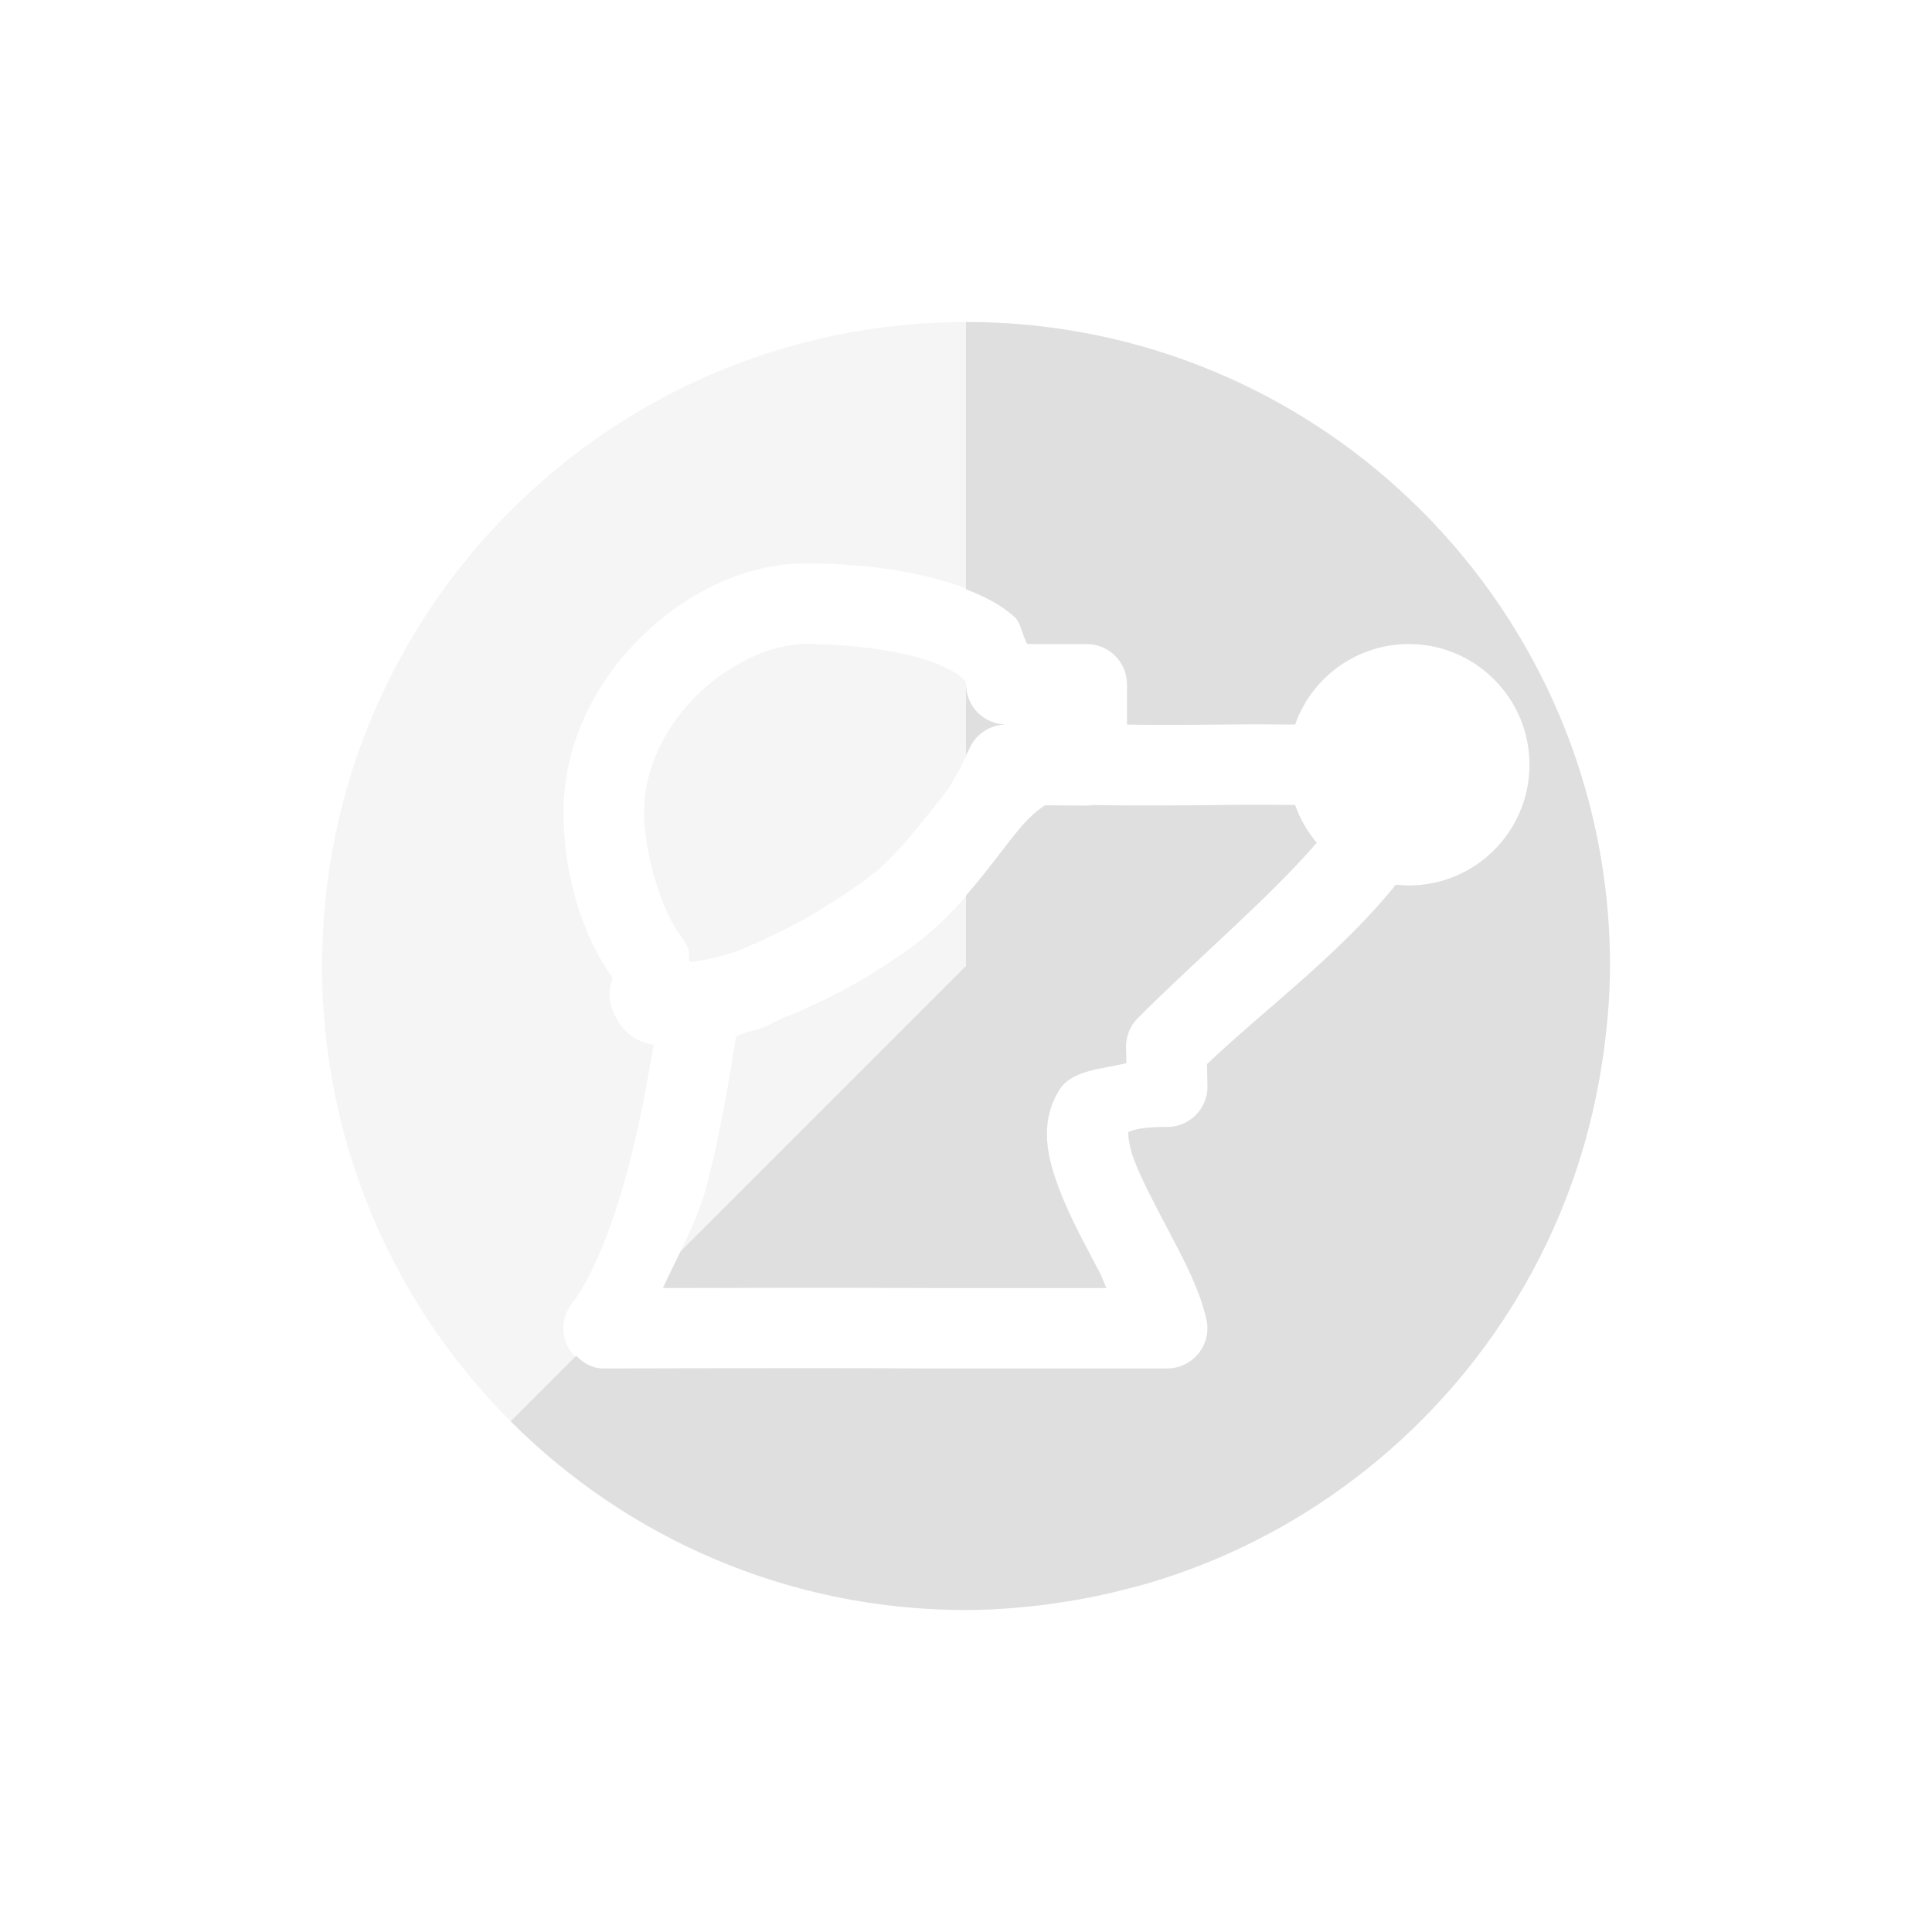
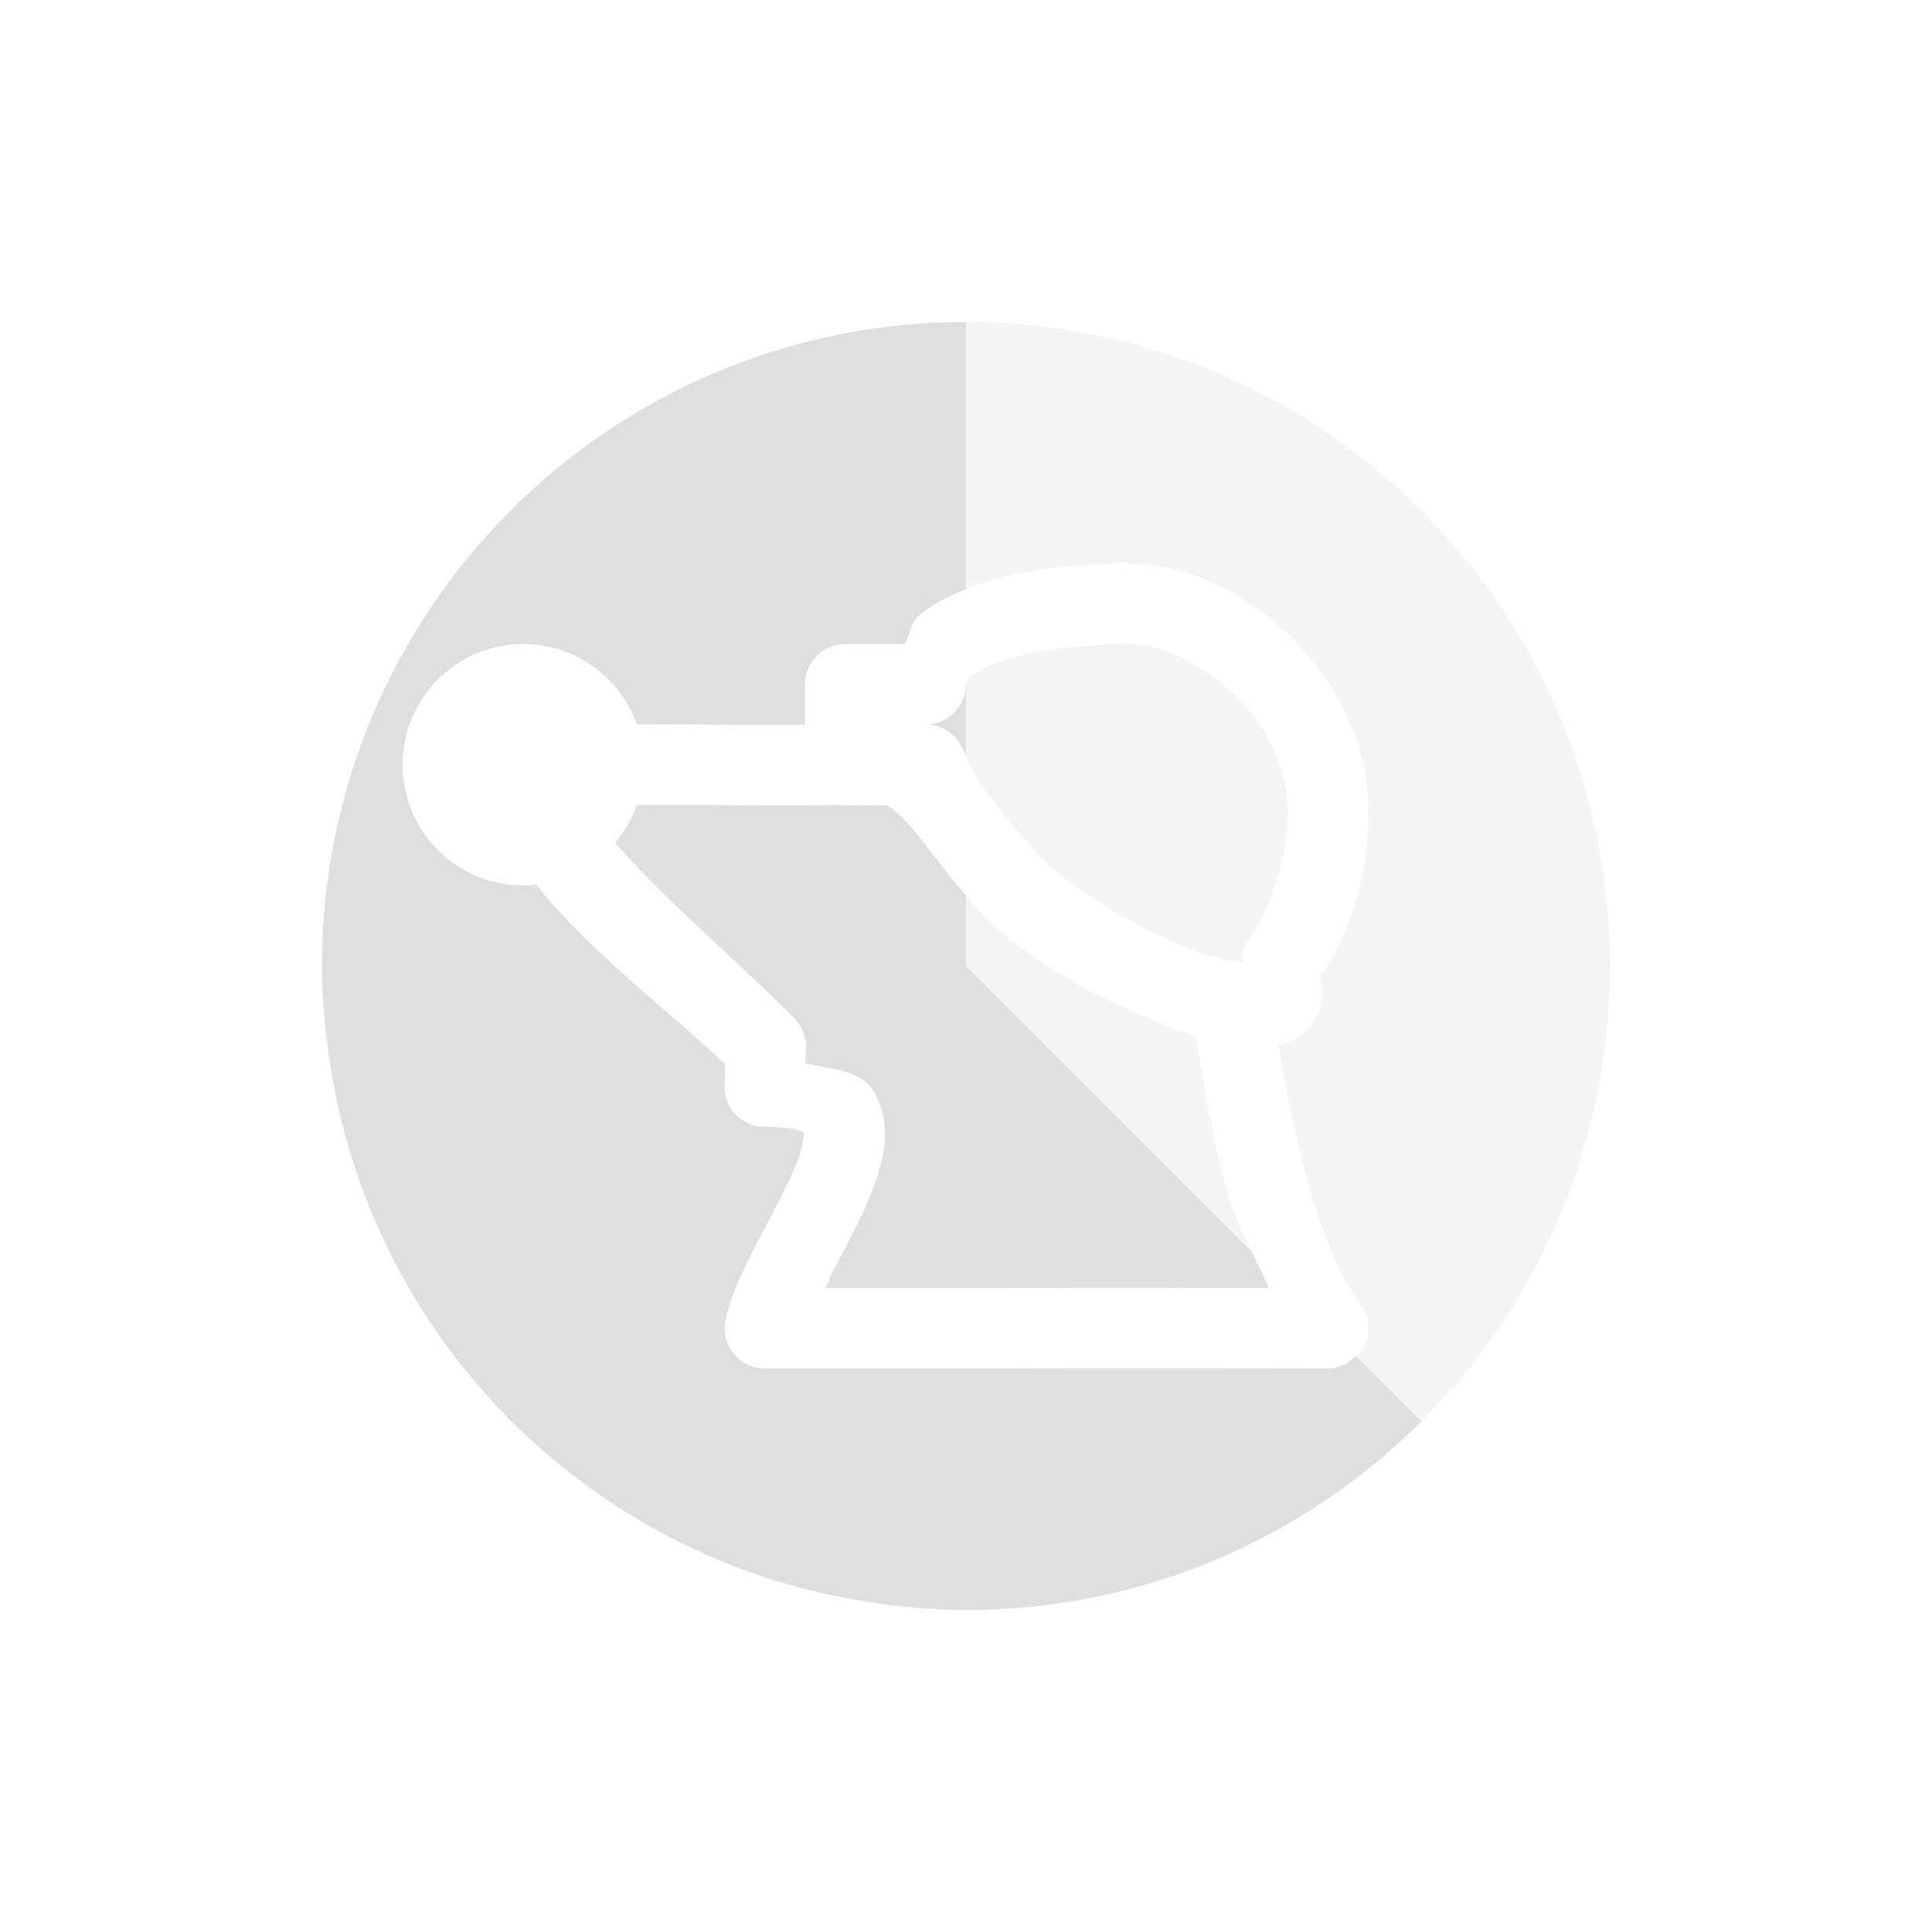
<svg xmlns="http://www.w3.org/2000/svg" width="24" height="24" version="1.1">
  <defs>
    <style id="current-color-scheme" type="text/css">
   .ColorScheme-Text { color:#dfdfdf; } .ColorScheme-Highlight { color:#4285f4; }
  </style>
  </defs>
-   <path style="opacity:0.3;fill:currentColor" class="ColorScheme-Text" d="m 12,4 c -4.418,0 -8,3.582 -8,8 0,4.418 3.582,8 8,8 0.339,0 0.67,-0.028 0.998,-0.068 0.052,-0.007 0.103,-0.016 0.154,-0.023 0.3,-0.043 0.593,-0.104 0.881,-0.18 0.029,-0.008 0.057,-0.014 0.086,-0.021 0.676,-0.186 1.314,-0.457 1.906,-0.803 1.775,-1.038 3.113,-2.736 3.676,-4.762 0.006,-0.021 0.01,-0.042 0.016,-0.062 0.079,-0.295 0.142,-0.597 0.188,-0.904 0.009,-0.057 0.018,-0.113 0.025,-0.17 C 19.971,12.676 20,12.341 20,12 20,7.582 16.418,4 12,4 Z m -2,3 c 0.603,0 1.263,0.065 1.828,0.25 0.283,0.092 0.546,0.213 0.77,0.408 C 12.688,7.738 12.695,7.889 12.762,8 H 13.5 c 0.276,2.76e-5 0.5,0.224 0.5,0.5 V 9 c 0.202,0.003 0.317,0.01 1.201,0 0.376,-0.004 0.606,-0.002 0.887,0 C 16.3,8.401 16.865,8.001 17.5,8 18.328,8 19,8.672 19,9.5 c 0,0.828 -0.672,1.5 -1.5,1.5 -0.053,-4.12e-4 -0.107,-0.004 -0.16,-0.01 -0.695,0.864 -1.641,1.558 -2.346,2.229 L 15,13.488 C 15.007,13.771 14.777,14.003 14.494,14 c -0.447,-0.005 -0.501,0.092 -0.484,0.064 0.016,-0.027 -0.017,0.088 0.078,0.342 0.095,0.255 0.275,0.588 0.453,0.928 0.178,0.34 0.359,0.681 0.445,1.053 C 15.059,16.7 14.821,16.999 14.5,17 h -3 c -0.001,5e-6 -0.003,5e-6 -0.004,0 -1.326,-0.008 -3.994,0 -3.994,0 -0.416,0.002 -0.652,-0.475 -0.398,-0.805 0.276,-0.36 0.535,-1.042 0.717,-1.754 0.131,-0.511 0.222,-1.009 0.299,-1.461 -0.07,-0.013 -0.141,-0.033 -0.219,-0.074 -0.163,-0.085 -0.339,-0.342 -0.328,-0.562 0.007,-0.148 0.024,-0.141 0.029,-0.16 0.005,-0.02 0.007,-0.029 0.008,-0.037 v -0.002 C 7.19,11.559 7,10.783 7,10.094 7,9.216 7.416,8.445 7.98,7.898 8.545,7.352 9.266,7 10,7 Z m 0,1 C 9.608,8 9.079,8.226 8.676,8.617 8.272,9.008 8,9.535 8,10.094 c 0,0.501 0.226,1.248 0.465,1.545 0.033,0.04 0.059,0.085 0.078,0.133 0.027,0.069 0.009,0.116 0.02,0.18 0.137,-0.019 0.269,-0.031 0.557,-0.123 0.342,-0.135 0.643,-0.285 0.926,-0.441 0.096,-0.054 0.189,-0.117 0.285,-0.176 0.209,-0.132 0.411,-0.267 0.586,-0.414 0.321,-0.29 0.585,-0.647 0.863,-0.996 0.096,-0.16 0.186,-0.322 0.26,-0.496 C 12.118,9.12 12.299,9 12.5,9 12.224,9 12,8.776 12,8.5 12,8.473 12.007,8.471 11.938,8.41 11.868,8.349 11.719,8.267 11.518,8.201 11.115,8.069 10.524,8 10,8 Z m 3.584,2 c -0.029,0.005 -0.058,0.008 -0.088,0.008 l -0.512,-0.004 c -0.086,0.052 -0.195,0.141 -0.334,0.309 -0.312,0.376 -0.7,1.007 -1.375,1.488 -0.631,0.449 -1.156,0.689 -1.57,0.854 -0.08,0.035 -0.146,0.078 -0.229,0.111 -0.01,0.003 -0.019,0.007 -0.029,0.01 -0.067,0.022 -0.113,0.029 -0.174,0.047 -0.029,0.01 -0.108,0.044 -0.129,0.051 -0.083,0.511 -0.183,1.139 -0.355,1.816 -0.122,0.478 -0.356,0.88 -0.553,1.311 0.691,-0.002 2.176,-0.007 3.268,0 h 2.24 c -0.038,-0.077 -0.045,-0.12 -0.088,-0.201 -0.172,-0.329 -0.369,-0.681 -0.504,-1.043 -0.135,-0.362 -0.25,-0.792 0.002,-1.209 0.157,-0.259 0.526,-0.264 0.838,-0.34 l -0.004,-0.195 c -0.003,-0.137 0.049,-0.269 0.146,-0.365 0.762,-0.764 1.617,-1.478 2.223,-2.178 C 16.24,10.33 16.148,10.171 16.088,10 c -0.28,-0.002 -0.52,-0.004 -0.875,0 -1.179,0.014 -1.578,0.001 -1.629,0 z" />
-   <path style="fill:currentColor" class="ColorScheme-Text" d="m 12,4 v 3.32 c 0.216,0.084 0.422,0.184 0.598,0.338 C 12.688,7.738 12.695,7.889 12.762,8 H 13.5 c 0.276,2.76e-5 0.5,0.224 0.5,0.5 V 9 c 0.202,0.003 0.317,0.01 1.201,0 0.376,-0.004 0.606,-0.002 0.887,0 C 16.3,8.401 16.865,8.001 17.5,8 18.328,8 19,8.672 19,9.5 c 0,0.828 -0.672,1.5 -1.5,1.5 -0.053,-4.12e-4 -0.107,-0.004 -0.16,-0.01 -0.695,0.864 -1.641,1.558 -2.346,2.229 L 15,13.488 C 15.007,13.771 14.777,14.003 14.494,14 c -0.447,-0.005 -0.501,0.092 -0.484,0.064 0.016,-0.027 -0.017,0.088 0.078,0.342 0.095,0.255 0.275,0.588 0.453,0.928 0.178,0.34 0.359,0.681 0.445,1.053 C 15.059,16.7 14.821,16.999 14.5,17 h -3 c -0.001,5e-6 -0.003,5e-6 -0.004,0 -1.326,-0.008 -3.994,0 -3.994,0 -0.145,6.4e-4 -0.256,-0.068 -0.344,-0.158 L 6.344,17.656 C 7.791,19.104 9.791,20 12,20 c 0.339,0 0.67,-0.028 0.998,-0.068 0.052,-0.007 0.103,-0.016 0.154,-0.023 0.3,-0.043 0.593,-0.104 0.881,-0.18 0.029,-0.008 0.057,-0.014 0.086,-0.021 0.676,-0.186 1.314,-0.457 1.906,-0.803 1.775,-1.038 3.113,-2.736 3.676,-4.762 0.006,-0.021 0.01,-0.042 0.016,-0.062 0.079,-0.295 0.142,-0.597 0.188,-0.904 0.009,-0.057 0.018,-0.113 0.025,-0.17 C 19.971,12.676 20,12.341 20,12 20,7.582 16.418,4 12,4 Z m 0,4.5 v 0.879 c 0.012,-0.026 0.028,-0.048 0.039,-0.074 C 12.118,9.12 12.299,9 12.5,9 12.224,9 12,8.776 12,8.5 Z m 1.584,1.5 c -0.029,0.005 -0.058,0.008 -0.088,0.008 l -0.512,-0.004 c -0.086,0.052 -0.195,0.141 -0.334,0.309 C 12.473,10.526 12.264,10.822 12,11.125 V 12 L 8.453,15.547 C 8.38,15.698 8.306,15.847 8.236,16 c 0.691,-0.002 2.176,-0.007 3.268,0 h 2.24 c -0.038,-0.077 -0.045,-0.12 -0.088,-0.201 -0.172,-0.329 -0.369,-0.681 -0.504,-1.043 -0.135,-0.362 -0.25,-0.792 0.002,-1.209 0.157,-0.259 0.526,-0.264 0.838,-0.34 l -0.004,-0.195 c -0.003,-0.137 0.049,-0.269 0.146,-0.365 0.762,-0.764 1.617,-1.478 2.223,-2.178 C 16.24,10.33 16.148,10.171 16.088,10 c -0.28,-0.002 -0.52,-0.004 -0.875,0 -1.179,0.014 -1.578,0.001 -1.629,0 z" />
+   <path style="opacity:0.3;fill:currentColor" class="ColorScheme-Text" d="m 12,4 c 4.418,0 8,3.582 8,8 0,4.418 -3.582,8 -8,8 -0.339,0 -0.67,-0.028 -0.998,-0.068 -0.052,-0.007 -0.103,-0.016 -0.154,-0.023 -0.3,-0.043 -0.593,-0.104 -0.881,-0.18 -0.029,-0.008 -0.057,-0.014 -0.086,-0.021 C 9.205,19.521 8.566,19.25 7.975,18.904 6.199,17.867 4.862,16.168 4.299,14.143 c -0.006,-0.021 -0.01,-0.042 -0.016,-0.062 -0.079,-0.295 -0.142,-0.597 -0.188,-0.904 -0.009,-0.057 -0.018,-0.113 -0.025,-0.17 C 4.029,12.676 4,12.341 4,12 4,7.582 7.582,4 12,4 Z m 2,3 C 13.397,7 12.737,7.065 12.172,7.25 11.889,7.343 11.625,7.463 11.402,7.658 11.312,7.738 11.305,7.889 11.238,8 H 10.5 C 10.224,8 10,8.224 10,8.5 V 9 C 9.798,9.003 9.683,9.01 8.799,9 8.423,8.996 8.193,8.998 7.912,9 7.7,8.401 7.135,8.001 6.5,8 5.672,8 5,8.672 5,9.5 5,10.328 5.672,11 6.5,11 c 0.053,-4.12e-4 0.107,-0.004 0.16,-0.01 0.695,0.864 1.641,1.558 2.346,2.229 L 9,13.488 C 8.993,13.771 9.223,14.003 9.506,14 c 0.447,-0.005 0.501,0.092 0.484,0.064 -0.016,-0.027 0.017,0.088 -0.078,0.342 -0.095,0.255 -0.275,0.588 -0.453,0.928 -0.178,0.34 -0.359,0.681 -0.445,1.053 C 8.941,16.7 9.179,16.999 9.5,17 h 3 c 0.001,5e-6 0.003,5e-6 0.004,0 1.326,-0.008 3.994,0 3.994,0 0.416,0.002 0.652,-0.475 0.398,-0.805 -0.276,-0.36 -0.535,-1.042 -0.717,-1.754 -0.131,-0.511 -0.222,-1.009 -0.299,-1.461 0.07,-0.013 0.141,-0.033 0.219,-0.074 0.163,-0.085 0.339,-0.342 0.328,-0.562 -0.007,-0.148 -0.024,-0.141 -0.029,-0.16 -0.005,-0.02 -0.007,-0.029 -0.008,-0.037 v -0.002 C 16.81,11.559 17,10.783 17,10.094 17,9.216 16.584,8.445 16.02,7.898 15.455,7.352 14.734,7 14,7 Z m 0,1 c 0.392,0 0.921,0.226 1.324,0.617 C 15.728,9.008 16,9.535 16,10.094 c 0,0.501 -0.226,1.248 -0.465,1.545 -0.033,0.04 -0.059,0.085 -0.078,0.133 -0.027,0.069 -0.009,0.116 -0.02,0.18 -0.137,-0.019 -0.269,-0.031 -0.557,-0.123 -0.342,-0.135 -0.643,-0.285 -0.926,-0.441 -0.096,-0.054 -0.189,-0.117 -0.285,-0.176 -0.209,-0.132 -0.411,-0.267 -0.586,-0.414 -0.321,-0.29 -0.585,-0.647 -0.863,-0.996 -0.096,-0.16 -0.186,-0.322 -0.26,-0.496 C 11.882,9.12 11.701,9 11.5,9 11.776,9 12,8.776 12,8.5 12,8.473 11.993,8.471 12.062,8.41 12.132,8.349 12.281,8.267 12.482,8.201 12.885,8.069 13.476,8 14,8 Z m -3.584,2 c 0.029,0.005 0.058,0.008 0.088,0.008 l 0.512,-0.004 c 0.086,0.052 0.195,0.141 0.334,0.309 0.312,0.376 0.7,1.007 1.375,1.488 0.631,0.449 1.156,0.689 1.57,0.854 0.08,0.035 0.146,0.078 0.229,0.111 0.01,0.003 0.019,0.007 0.029,0.01 0.067,0.022 0.113,0.029 0.174,0.047 0.029,0.01 0.108,0.044 0.129,0.051 0.083,0.511 0.183,1.139 0.355,1.816 0.122,0.478 0.356,0.88 0.553,1.311 -0.691,-0.002 -2.176,-0.007 -3.268,0 h -2.24 c 0.038,-0.077 0.045,-0.12 0.088,-0.201 0.172,-0.329 0.369,-0.681 0.504,-1.043 0.135,-0.362 0.25,-0.792 -0.002,-1.209 -0.157,-0.259 -0.526,-0.264 -0.838,-0.34 l 0.004,-0.195 c 0.003,-0.137 -0.049,-0.269 -0.146,-0.365 -0.762,-0.764 -1.617,-1.478 -2.223,-2.178 C 7.76,10.33 7.852,10.171 7.912,10 c 0.28,-0.002 0.52,-0.004 0.875,0 1.179,0.014 1.578,0.001 1.629,0 z" />
+   <path style="fill:currentColor" class="ColorScheme-Text" d="M 12,4 V 7.32 C 11.784,7.404 11.578,7.504 11.402,7.658 11.312,7.738 11.305,7.889 11.238,8 H 10.5 C 10.224,8 10,8.224 10,8.5 V 9 C 9.798,9.003 9.683,9.01 8.799,9 8.423,8.996 8.193,8.998 7.912,9 7.7,8.401 7.135,8.001 6.5,8 5.672,8 5,8.672 5,9.5 5,10.328 5.672,11 6.5,11 c 0.053,-4.12e-4 0.107,-0.004 0.16,-0.01 0.695,0.864 1.641,1.558 2.346,2.229 L 9,13.488 C 8.993,13.771 9.223,14.003 9.506,14 c 0.447,-0.005 0.501,0.092 0.484,0.064 -0.016,-0.027 0.017,0.088 -0.078,0.342 -0.095,0.255 -0.275,0.588 -0.453,0.928 -0.178,0.34 -0.359,0.681 -0.445,1.053 C 8.941,16.7 9.179,16.999 9.5,17 h 3 c 0.001,5e-6 0.003,5e-6 0.004,0 1.326,-0.008 3.994,0 3.994,0 0.145,6.4e-4 0.256,-0.068 0.344,-0.158 L 17.656,17.656 C 16.209,19.104 14.209,20 12,20 11.661,20 11.33,19.973 11.002,19.932 10.95,19.925 10.899,19.916 10.848,19.908 10.548,19.865 10.255,19.804 9.967,19.729 9.938,19.721 9.909,19.715 9.881,19.707 9.205,19.521 8.566,19.25 7.975,18.904 6.199,17.867 4.862,16.168 4.299,14.143 c -0.006,-0.021 -0.01,-0.042 -0.016,-0.062 -0.079,-0.295 -0.142,-0.597 -0.188,-0.904 -0.009,-0.057 -0.018,-0.113 -0.025,-0.17 C 4.029,12.676 4,12.341 4,12 4,7.582 7.582,4 12,4 Z m 0,4.5 V 9.379 C 11.988,9.353 11.972,9.331 11.961,9.305 11.882,9.12 11.701,9 11.5,9 11.776,9 12,8.776 12,8.5 Z M 10.416,10 c 0.029,0.005 0.058,0.008 0.088,0.008 l 0.512,-0.004 c 0.086,0.052 0.195,0.141 0.334,0.309 0.177,0.214 0.386,0.509 0.65,0.812 V 12 l 3.547,3.547 c 0.073,0.151 0.147,0.3 0.217,0.453 -0.691,-0.002 -2.176,-0.007 -3.268,0 h -2.24 c 0.038,-0.077 0.045,-0.12 0.088,-0.201 0.172,-0.329 0.369,-0.681 0.504,-1.043 0.135,-0.362 0.25,-0.792 -0.002,-1.209 -0.157,-0.259 -0.526,-0.264 -0.838,-0.34 l 0.004,-0.195 C 10.015,12.875 9.962,12.743 9.865,12.646 9.103,11.882 8.249,11.169 7.643,10.469 7.76,10.33 7.852,10.171 7.912,10 c 0.28,-0.002 0.52,-0.004 0.875,0 1.179,0.014 1.578,0.001 1.629,0 z" />
</svg>
